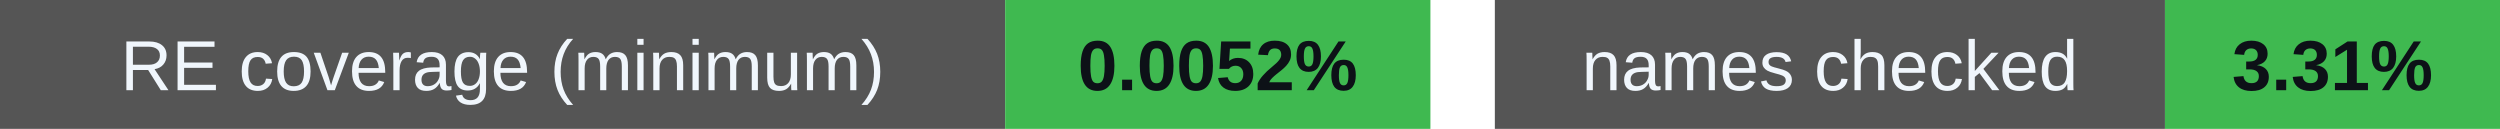
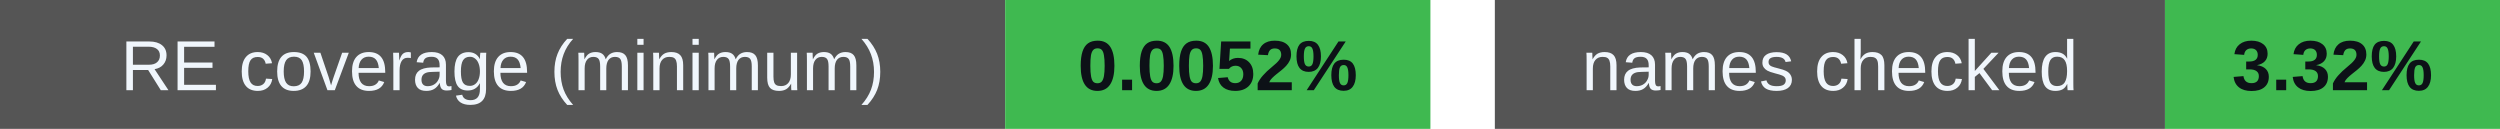
<svg xmlns="http://www.w3.org/2000/svg" width="388" height="20" viewBox="0 0 388 20" role="img" aria-labelledby="badges-title badges-desc">
  <g font-family="-apple-system,BlinkMacSystemFont,Segoe UI,Arial,sans-serif" font-size="11">
    <rect x="0" y="0" width="156" height="20" rx="0" fill="#555" />
    <rect x="156" y="0" width="66" height="20" rx="0" fill="#3fb950" />
    <text x="78.0" y="14" font-size="11" font-weight="500" fill="#f0f6fc" text-anchor="middle">RE coverage (minimum)</text>
    <text x="189.0" y="14" font-size="11" font-weight="700" fill="#0d1117" text-anchor="middle">0.0052%</text>
    <rect x="232" y="0" width="104" height="20" rx="0" fill="#555" />
    <rect x="336" y="0" width="52" height="20" rx="0" fill="#3fb950" />
    <text x="284.0" y="14" font-size="11" font-weight="500" fill="#f0f6fc" text-anchor="middle">names checked</text>
-     <text x="362.0" y="14" font-size="11" font-weight="700" fill="#0d1117" text-anchor="middle">3.31%</text>
+     <text x="362.0" y="14" font-size="11" font-weight="700" fill="#0d1117" text-anchor="middle">3.32%</text>
  </g>
</svg>
